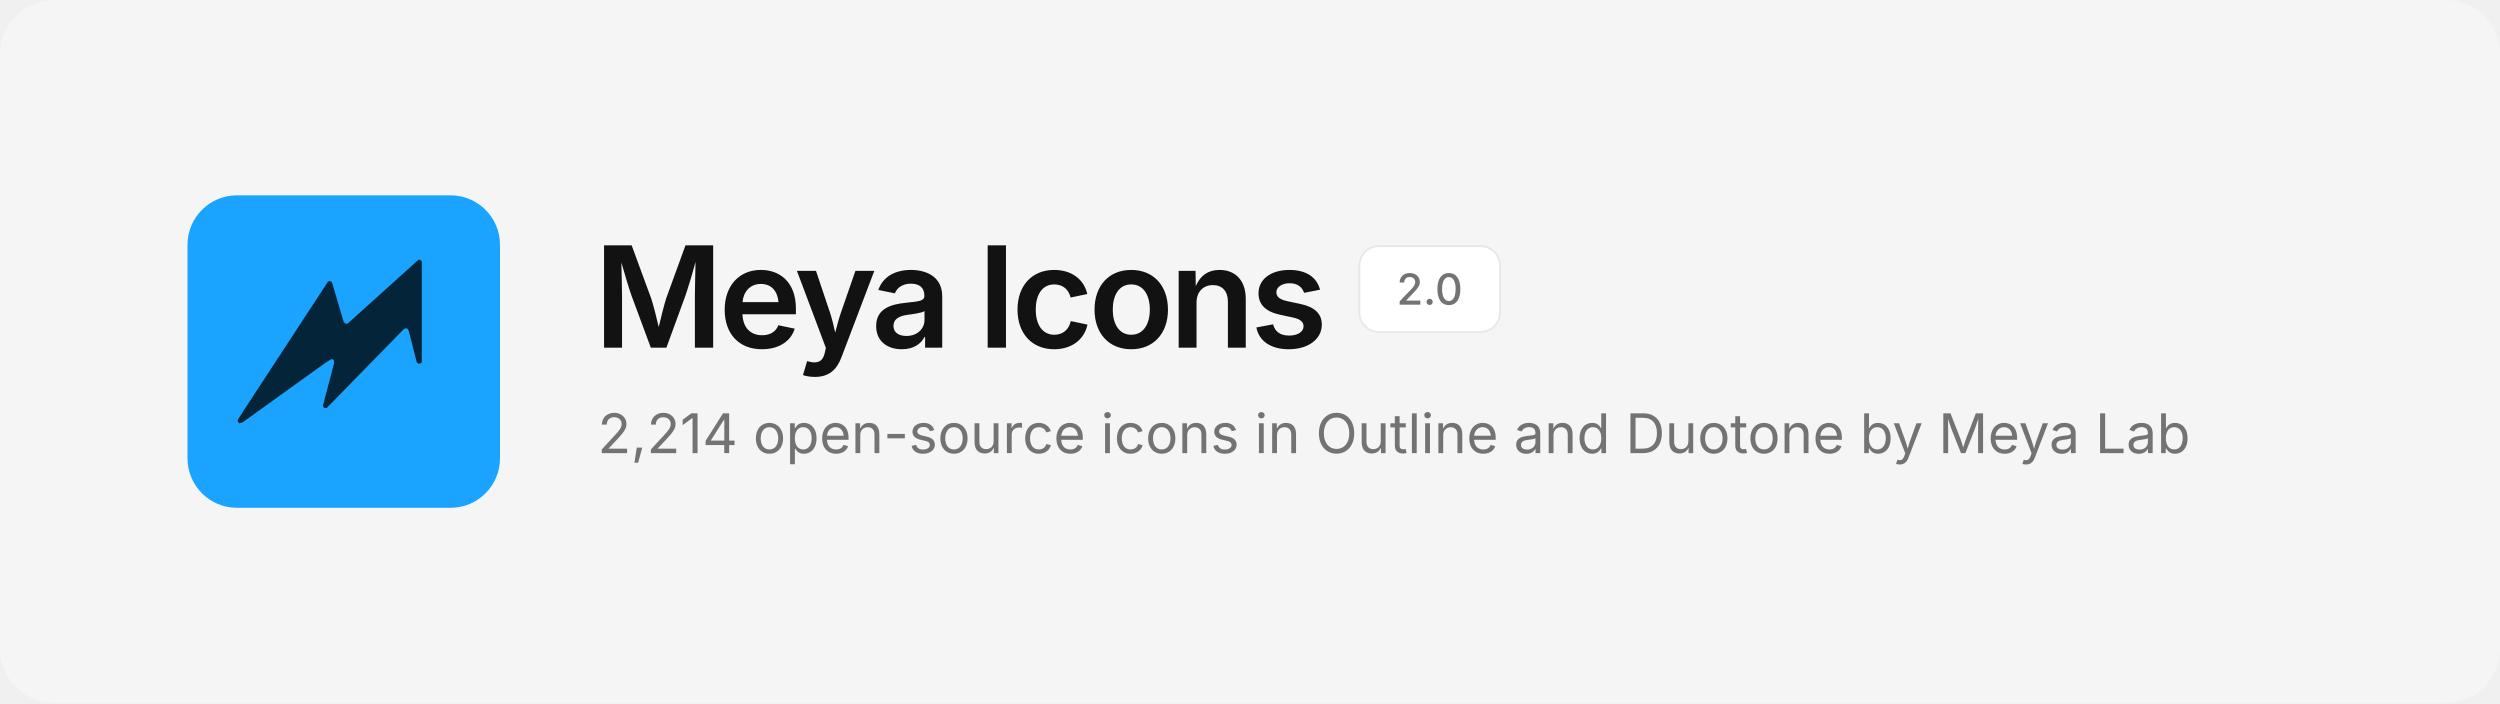
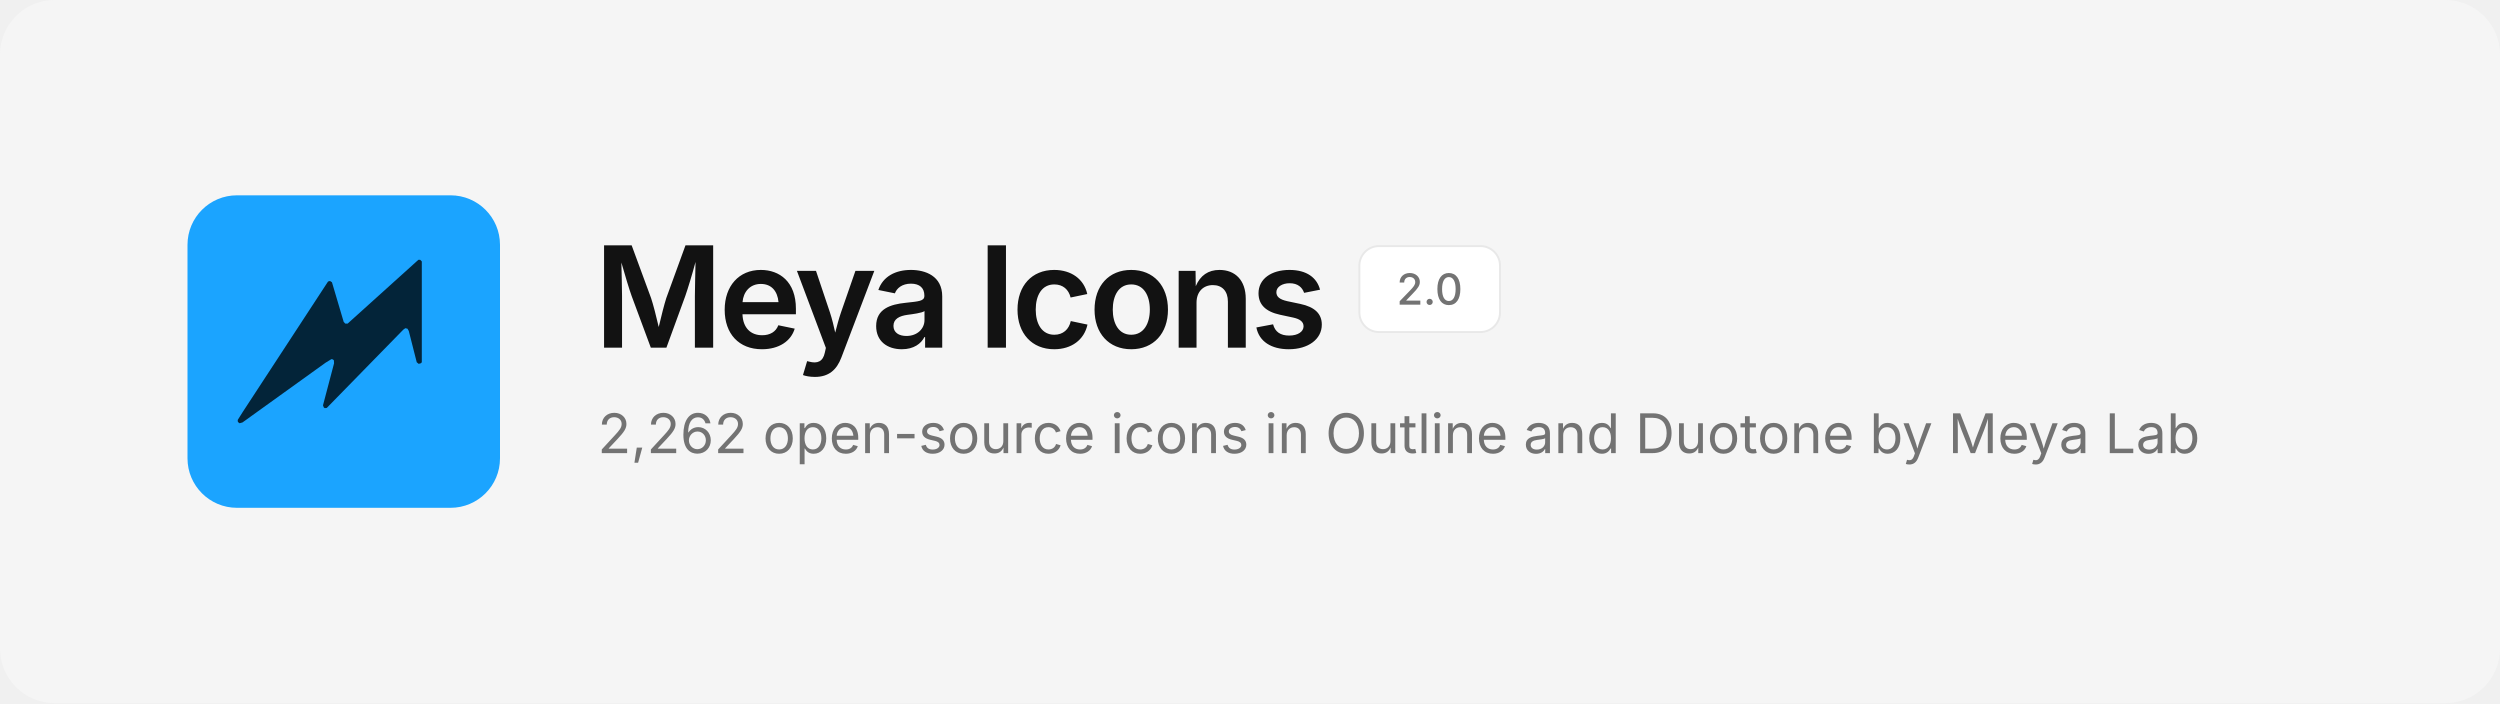
<svg xmlns="http://www.w3.org/2000/svg" width="1280" height="360" viewBox="0 0 1280 360" fill="none">
  <rect width="1280" height="360" rx="28" fill="#F5F5F5" />
  <svg x="96" y="100" width="160" height="160" viewBox="0 0 480 480">
    <rect width="480" height="480" rx="76" fill="#1BA4FF" />
    <path d="M354.6 99.1 L357.4 99.1 L359.9 101.6 L359.9 256.4 L358.6 257.9 L355.1 258.9 L352.1 256.4 L339.9 208.4 L337.9 204.9 L334.6 204.1 L331.4 206.4 L213.9 326.6 L210.9 326.9 L209.4 325.9 L208.1 322.6 L225.1 258.1 L224.9 253.6 L223.4 252.1 L221.1 251.6 L212.1 257.1 L84.4 348.9 L79.9 350.1 L77.4 348.1 L77.1 345.1 L85.1 332.4 L215.9 132.4 L218.9 131.6 L221.9 133.6 L239.9 194.4 L242.4 197.1 L245.9 197.1Z" fill="#032439" />
  </svg>
  <text x="304" y="178" font-family="Inter, -apple-system, 'Segoe UI', Helvetica, Arial, sans-serif" font-size="72" font-weight="600" letter-spacing="-2.5" fill="#121212">Meya Icons</text>
  <rect x="696" y="126" width="72" height="44" rx="10" fill="#FFFFFF" stroke="#E8E8E8" />
  <text x="732" y="156" text-anchor="middle" font-family="Inter, -apple-system, 'Segoe UI', Helvetica, Arial, sans-serif" font-size="22" font-weight="500" fill="#737373">2.0</text>
-   <text x="306" y="232" font-family="Inter, -apple-system, 'Segoe UI', Helvetica, Arial, sans-serif" font-size="28" fill="#737373">2,214 open-source icons in Outline and Duotone by Meya Lab</text>
+   <text x="306" y="232" font-family="Inter, -apple-system, 'Segoe UI', Helvetica, Arial, sans-serif" font-size="28" fill="#737373">2,262 open-source icons in Outline and Duotone by Meya Lab</text>
</svg>
